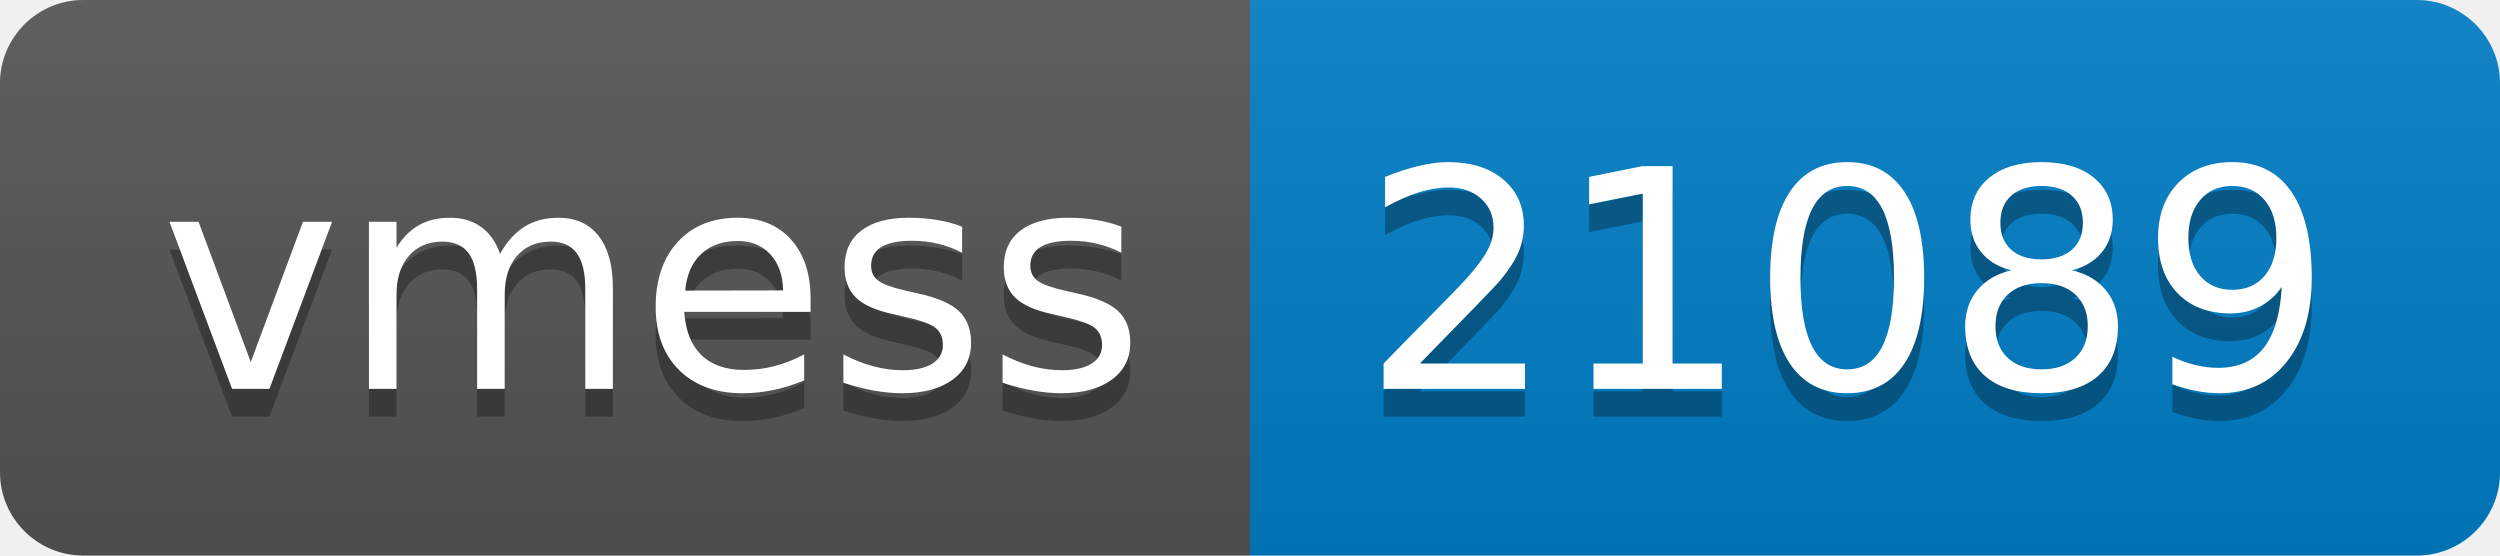
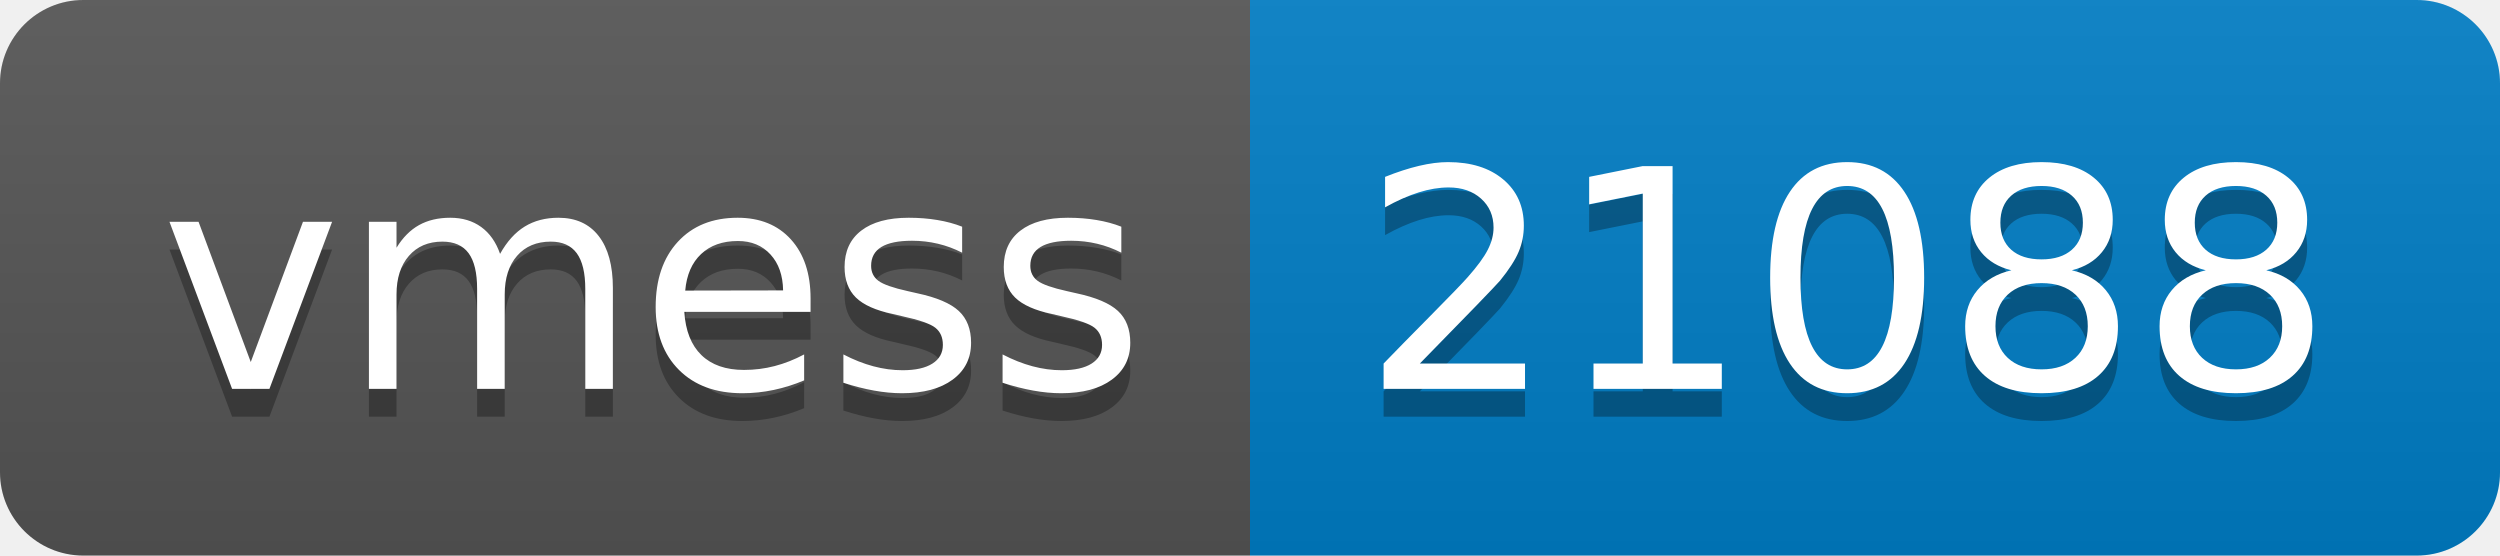
- <svg xmlns="http://www.w3.org/2000/svg" width="90" height="20" role="img" aria-label="vmess: 21089">
+ <svg xmlns="http://www.w3.org/2000/svg" width="90" height="20" role="img" aria-label="vmess: 21088">
  <linearGradient id="s" x2="0" y2="100%">
    <stop offset="0" stop-color="#bbb" stop-opacity=".1" />
    <stop offset="1" stop-opacity=".1" />
  </linearGradient>
  <clipPath id="r">
    <rect width="90" height="20" rx="3" fill="#fff" />
  </clipPath>
  <g clip-path="url(#r)">
    <rect width="45" height="20" fill="#555" />
    <rect x="45" width="45" height="20" fill="#007ec6" />
    <rect width="90" height="20" fill="url(#s)" />
  </g>
  <g fill="#fff" text-anchor="middle" font-family="Verdana,Geneva,DejaVu Sans,sans-serif" text-rendering="geometricPrecision" font-size="110">
    <text aria-hidden="true" x="235" y="150" fill="#010101" fill-opacity=".3" transform="scale(.1)" textLength="350">vmess</text>
    <text x="235" y="140" transform="scale(.1)" fill="#fff" textLength="350">vmess</text>
-     <text aria-hidden="true" x="665" y="150" fill="#010101" fill-opacity=".3" transform="scale(.1)" textLength="350">21089</text>
-     <text x="665" y="140" transform="scale(.1)" fill="#fff" textLength="350">21089</text>
+     <text aria-hidden="true" x="665" y="150" fill="#010101" fill-opacity=".3" transform="scale(.1)" textLength="350">21088</text>
+     <text x="665" y="140" transform="scale(.1)" fill="#fff" textLength="350">21088</text>
  </g>
</svg>
